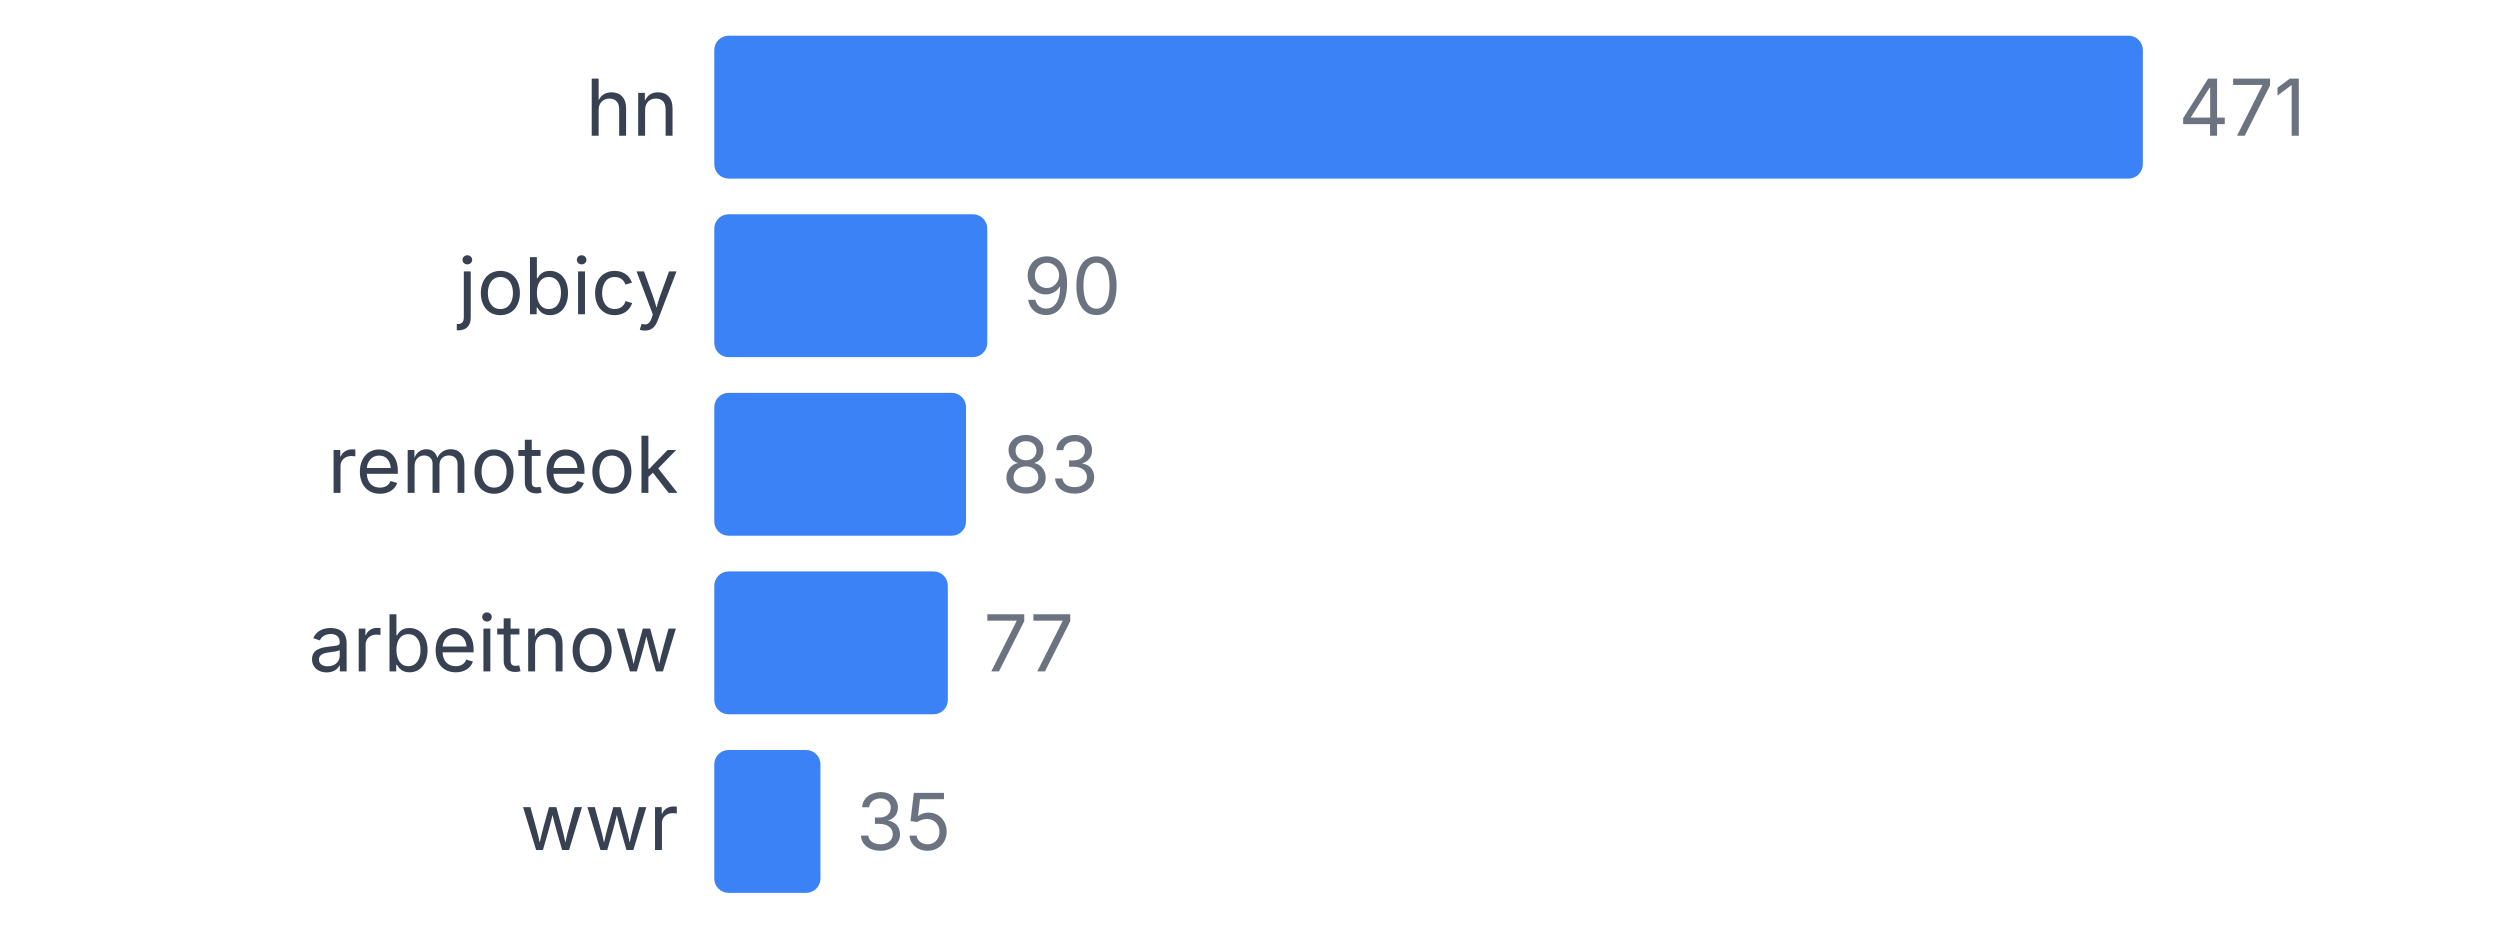
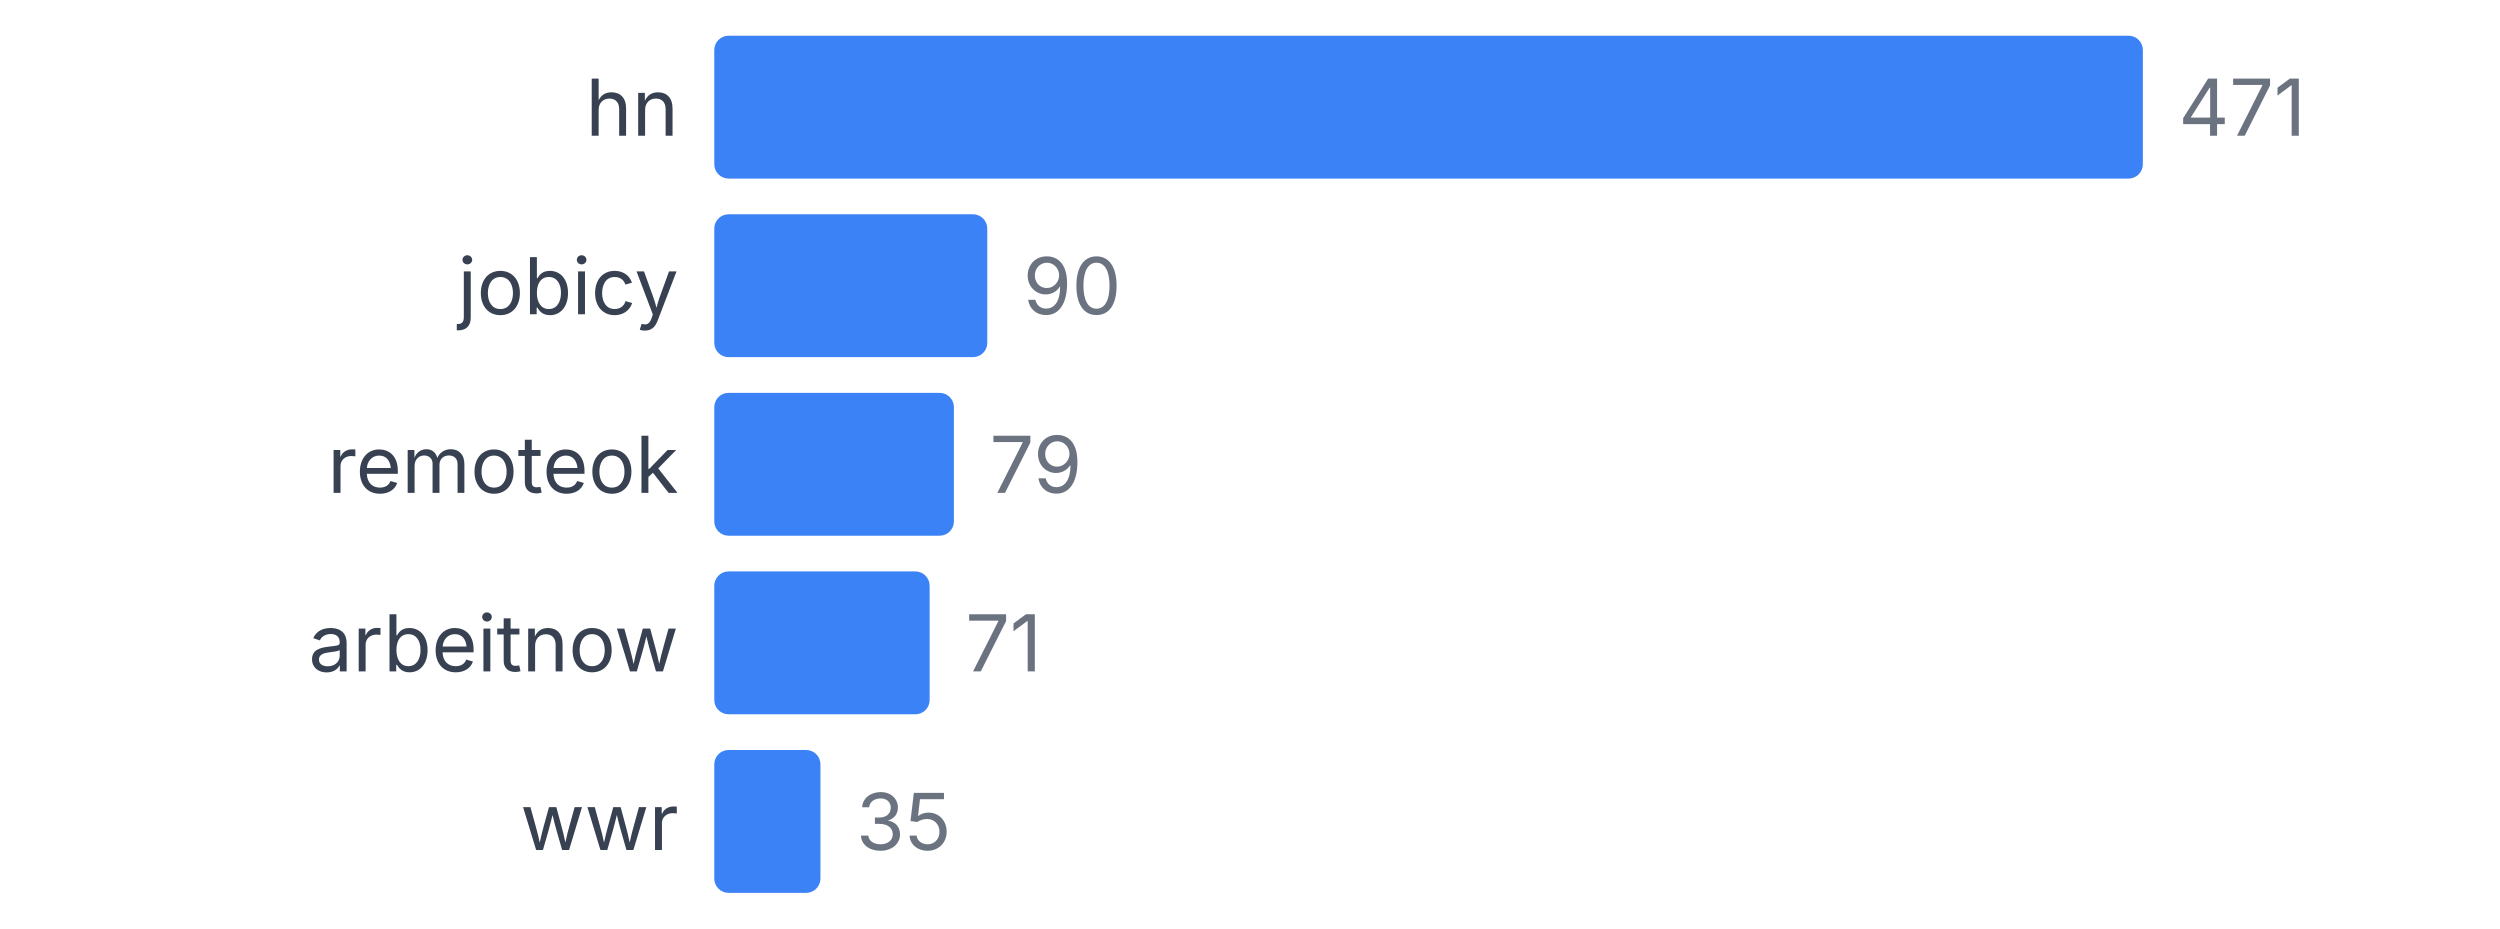
<svg xmlns="http://www.w3.org/2000/svg" width="350" height="130" viewBox="0 0 350 130">
  <style>
    text { font-family: system-ui, -apple-system, sans-serif; }
  </style>
  <text x="95" y="19" text-anchor="end" font-size="11" fill="#374151">hn</text>
  <rect x="100" y="5" width="200" height="20" fill="#3b82f6" rx="2" />
  <text x="305" y="19" font-size="11" fill="#6b7280">471</text>
  <text x="95" y="44" text-anchor="end" font-size="11" fill="#374151">jobicy</text>
  <rect x="100" y="30" width="38.217" height="20" fill="#3b82f6" rx="2" />
  <text x="143.217" y="44" font-size="11" fill="#6b7280">90</text>
  <text x="95" y="69" text-anchor="end" font-size="11" fill="#374151">remoteok</text>
-   <rect x="100" y="55" width="35.244" height="20" fill="#3b82f6" rx="2" />
-   <text x="140.244" y="69" font-size="11" fill="#6b7280">83</text>
+   <rect x="100" y="55" width="33.546" height="20" fill="#3b82f6" rx="2" />
+   <text x="138.546" y="69" font-size="11" fill="#6b7280">79</text>
  <text x="95" y="94" text-anchor="end" font-size="11" fill="#374151">arbeitnow</text>
-   <rect x="100" y="80" width="32.696" height="20" fill="#3b82f6" rx="2" />
-   <text x="137.696" y="94" font-size="11" fill="#6b7280">77</text>
+   <rect x="100" y="80" width="30.149" height="20" fill="#3b82f6" rx="2" />
+   <text x="135.149" y="94" font-size="11" fill="#6b7280">71</text>
  <text x="95" y="119" text-anchor="end" font-size="11" fill="#374151">wwr</text>
  <rect x="100" y="105" width="14.862" height="20" fill="#3b82f6" rx="2" />
  <text x="119.862" y="119" font-size="11" fill="#6b7280">35</text>
</svg>
